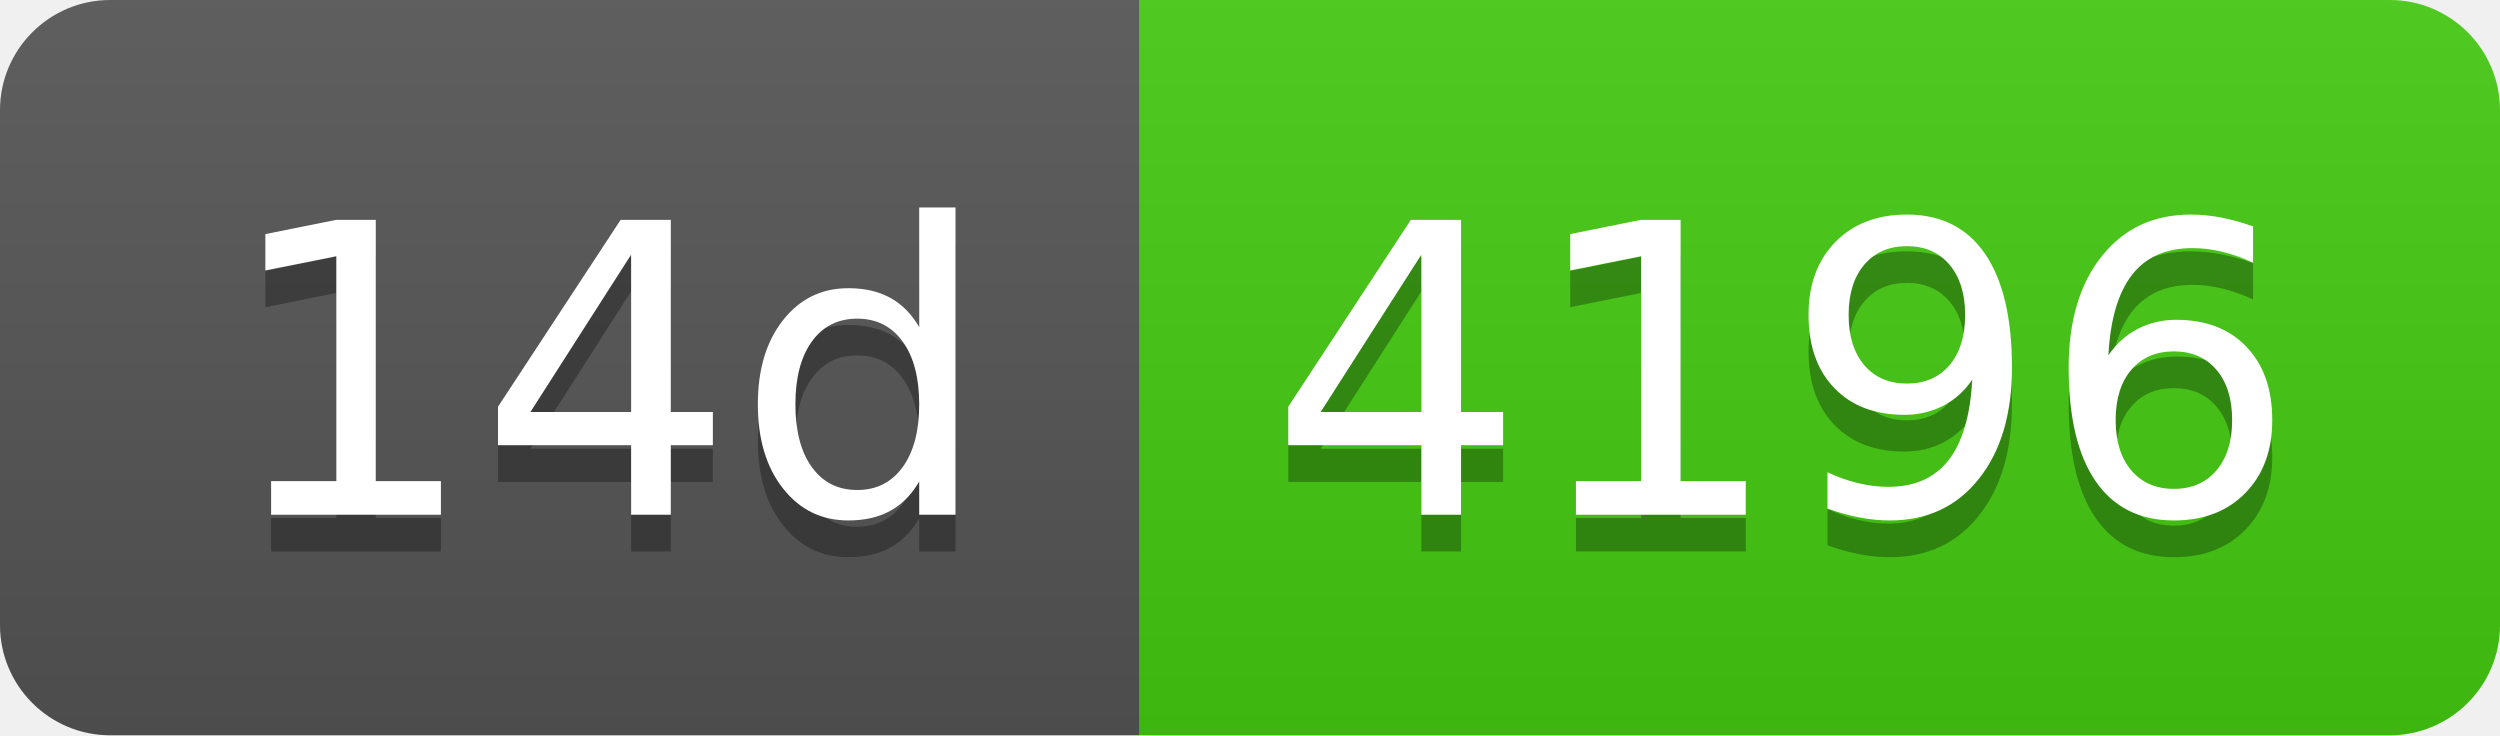
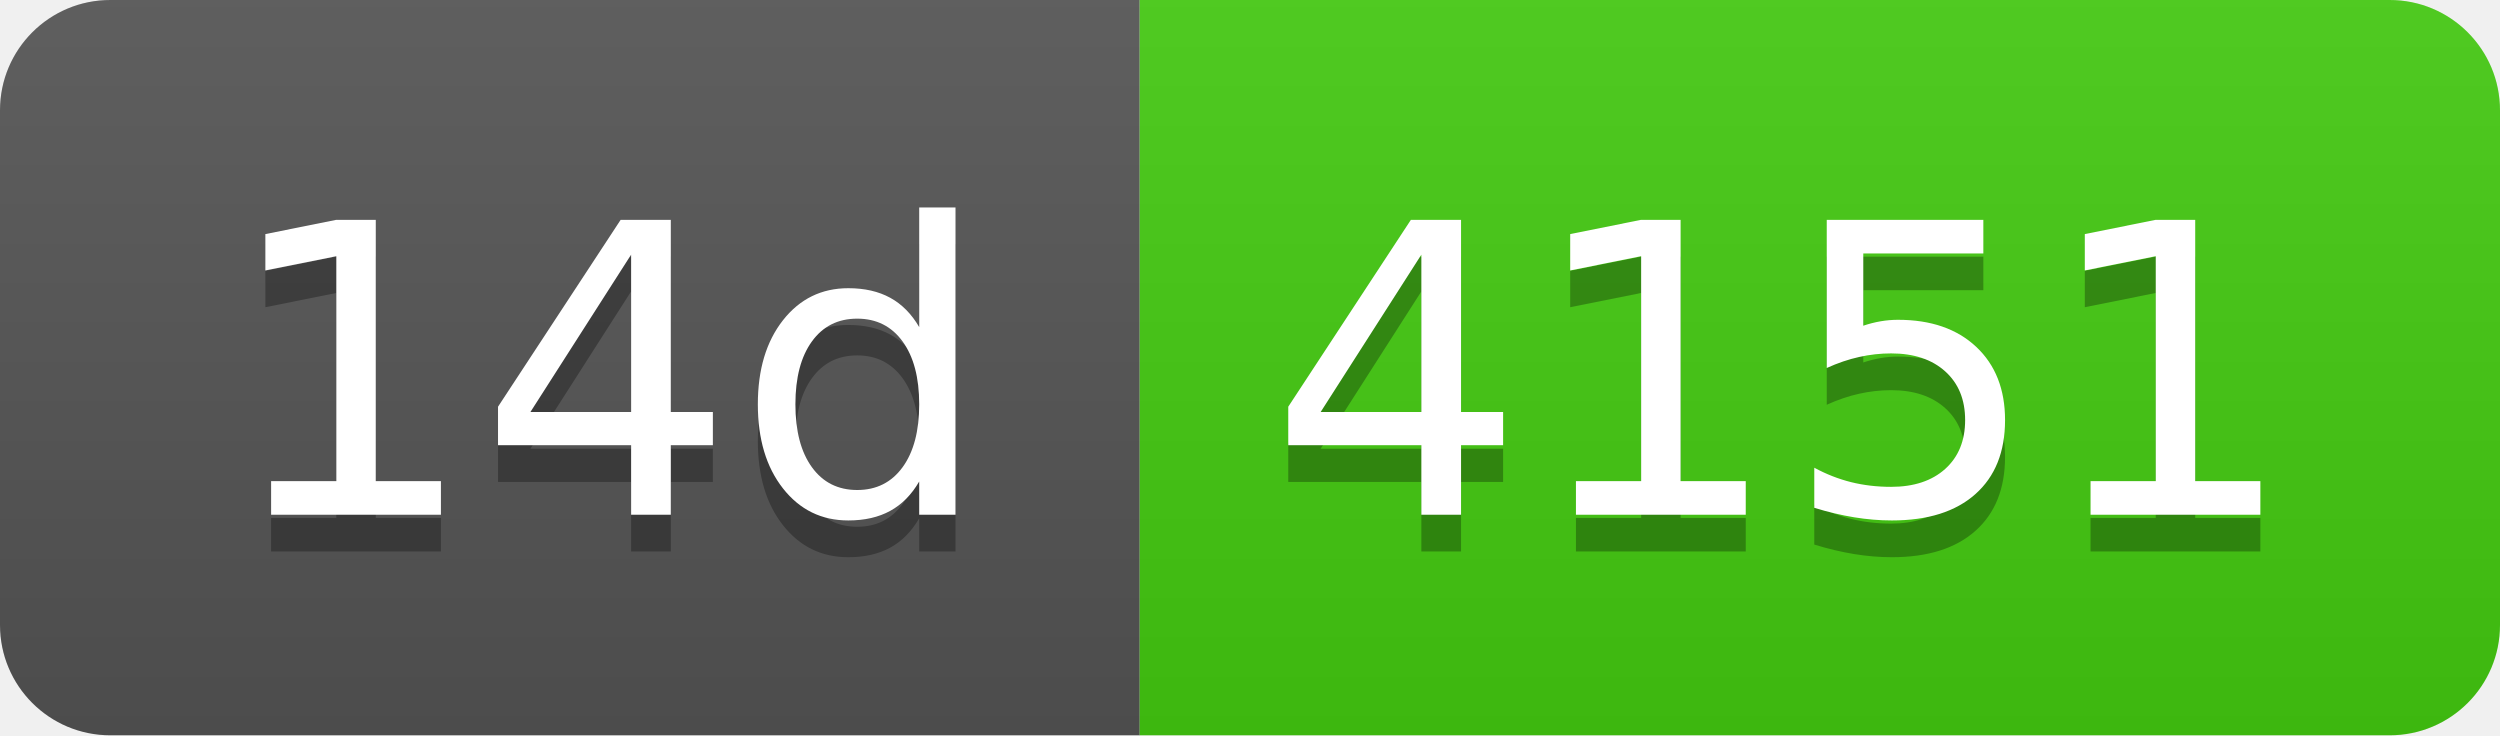
- <svg xmlns="http://www.w3.org/2000/svg" width="68" height="20" role="img" aria-label="14d: 4196">
+ <svg xmlns="http://www.w3.org/2000/svg" width="68" height="20" role="img" aria-label="14d: 4151">
  <linearGradient id="s" x2="0" y2="100%">
    <stop offset="0" stop-color="#bbb" stop-opacity=".1" />
    <stop offset="1" stop-opacity=".1" />
  </linearGradient>
  <clipPath id="r">
    <rect width="68" height="20" rx="3" fill="#fff" />
  </clipPath>
  <g clip-path="url(#r)">
    <rect width="31" height="20" fill="#555" />
    <rect x="31" width="37" height="20" fill="#4c1" />
    <rect width="68" height="20" fill="url(#s)" />
  </g>
  <g fill="#fff" text-anchor="middle" font-family="Verdana,Geneva,DejaVu Sans,sans-serif" text-rendering="geometricPrecision" font-size="110">
    <text aria-hidden="true" x="165" y="150" fill="#010101" fill-opacity=".3" transform="scale(.1)" textLength="210">14d</text>
    <text x="165" y="140" transform="scale(.1)" fill="#fff" textLength="210">14d</text>
-     <text aria-hidden="true" x="485" y="150" fill="#010101" fill-opacity=".3" transform="scale(.1)" textLength="270">4196</text>
-     <text x="485" y="140" transform="scale(.1)" fill="#fff" textLength="270">4196</text>
+     <text aria-hidden="true" x="485" y="150" fill="#010101" fill-opacity=".3" transform="scale(.1)" textLength="270">4151</text>
+     <text x="485" y="140" transform="scale(.1)" fill="#fff" textLength="270">4151</text>
  </g>
</svg>
